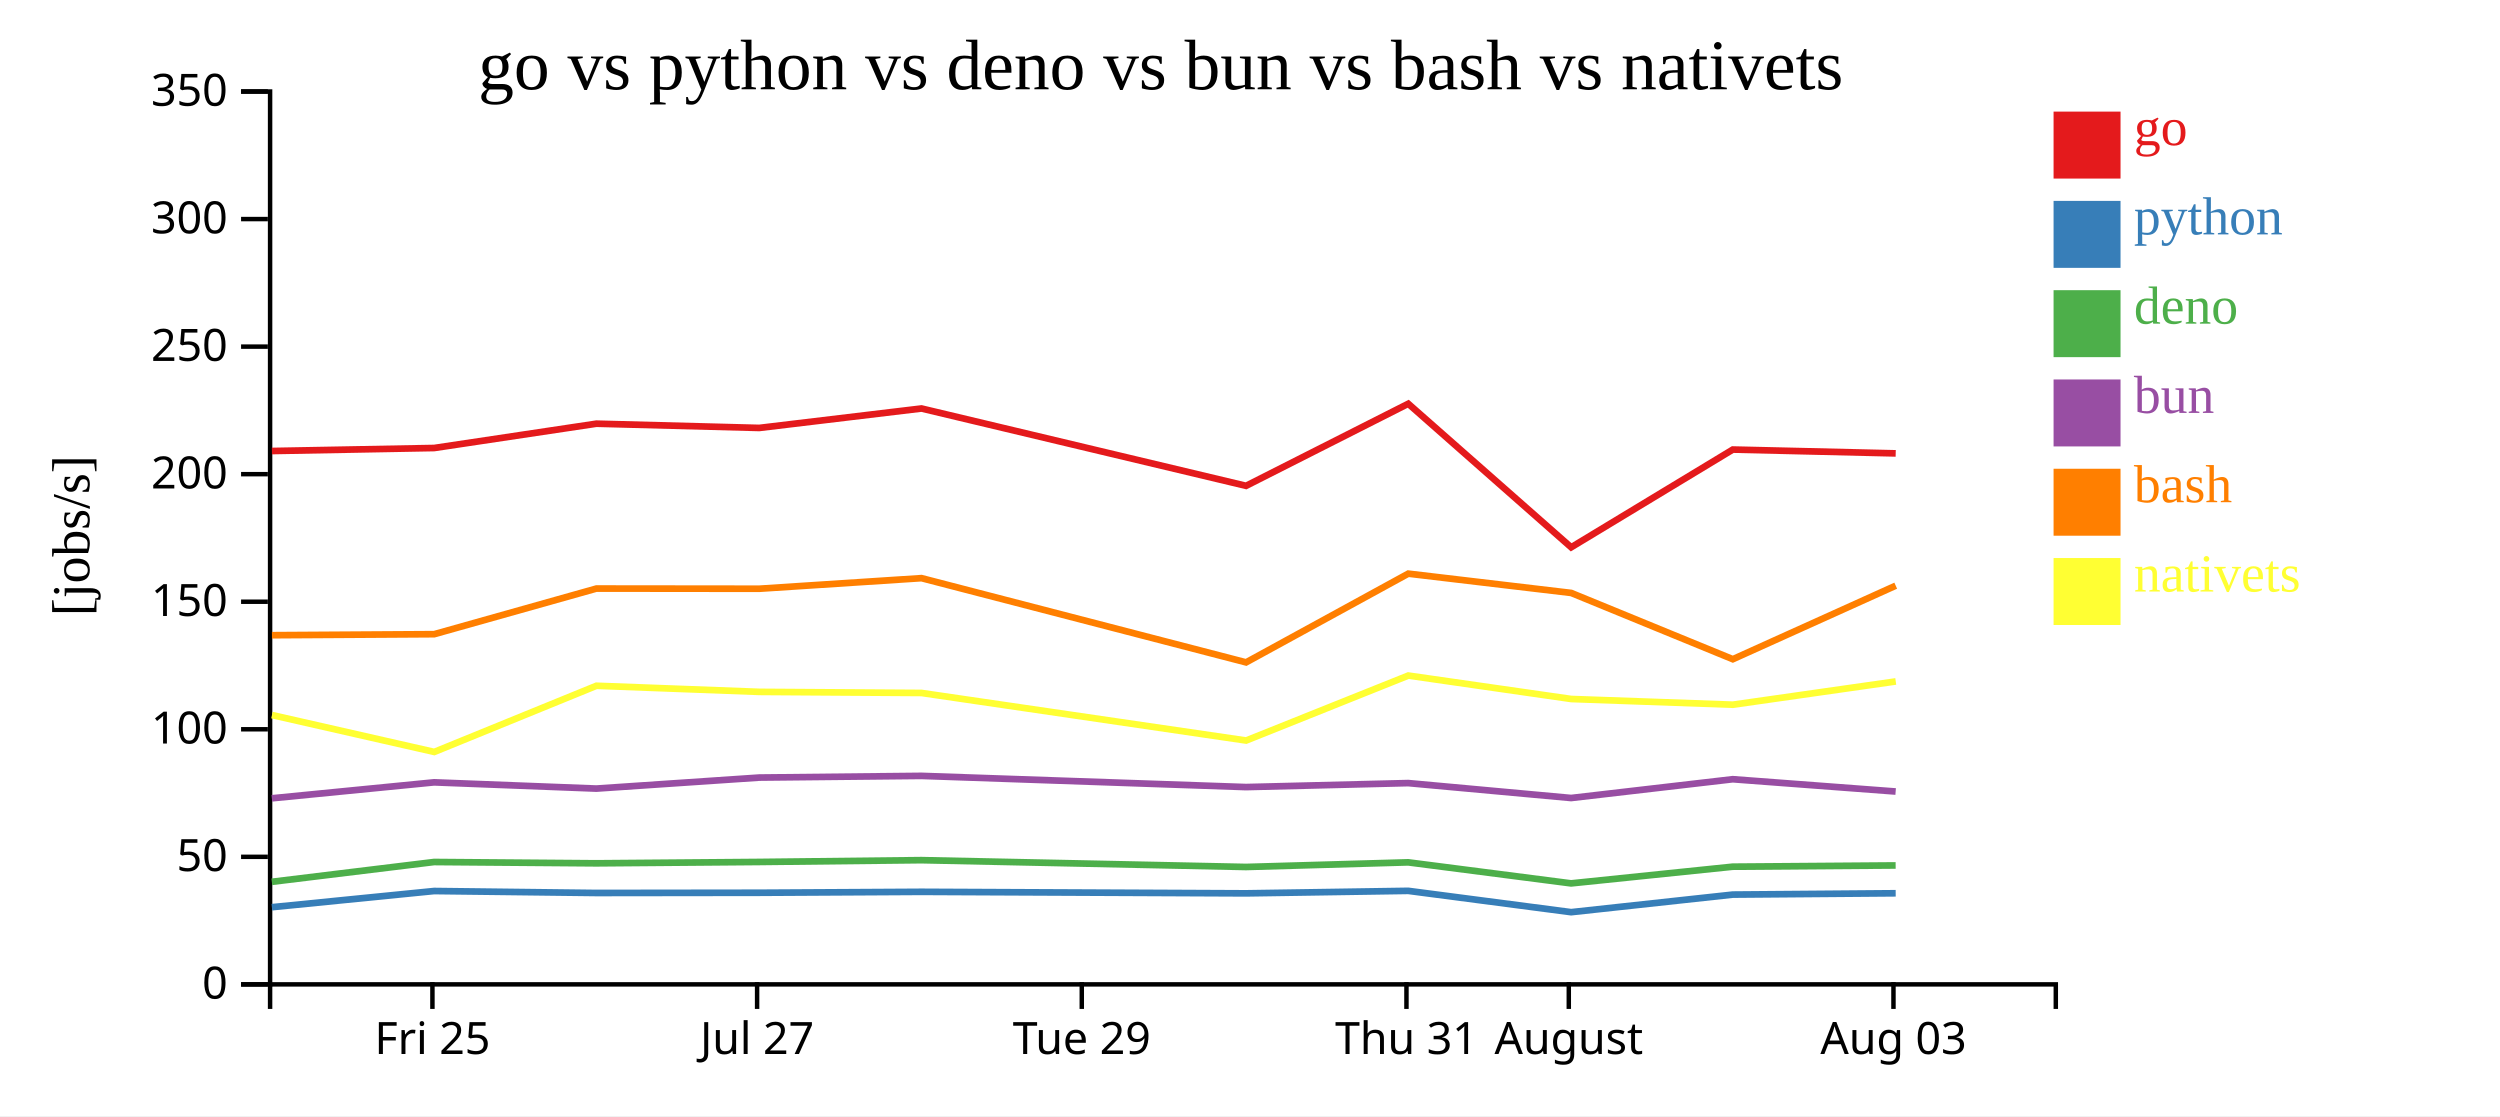
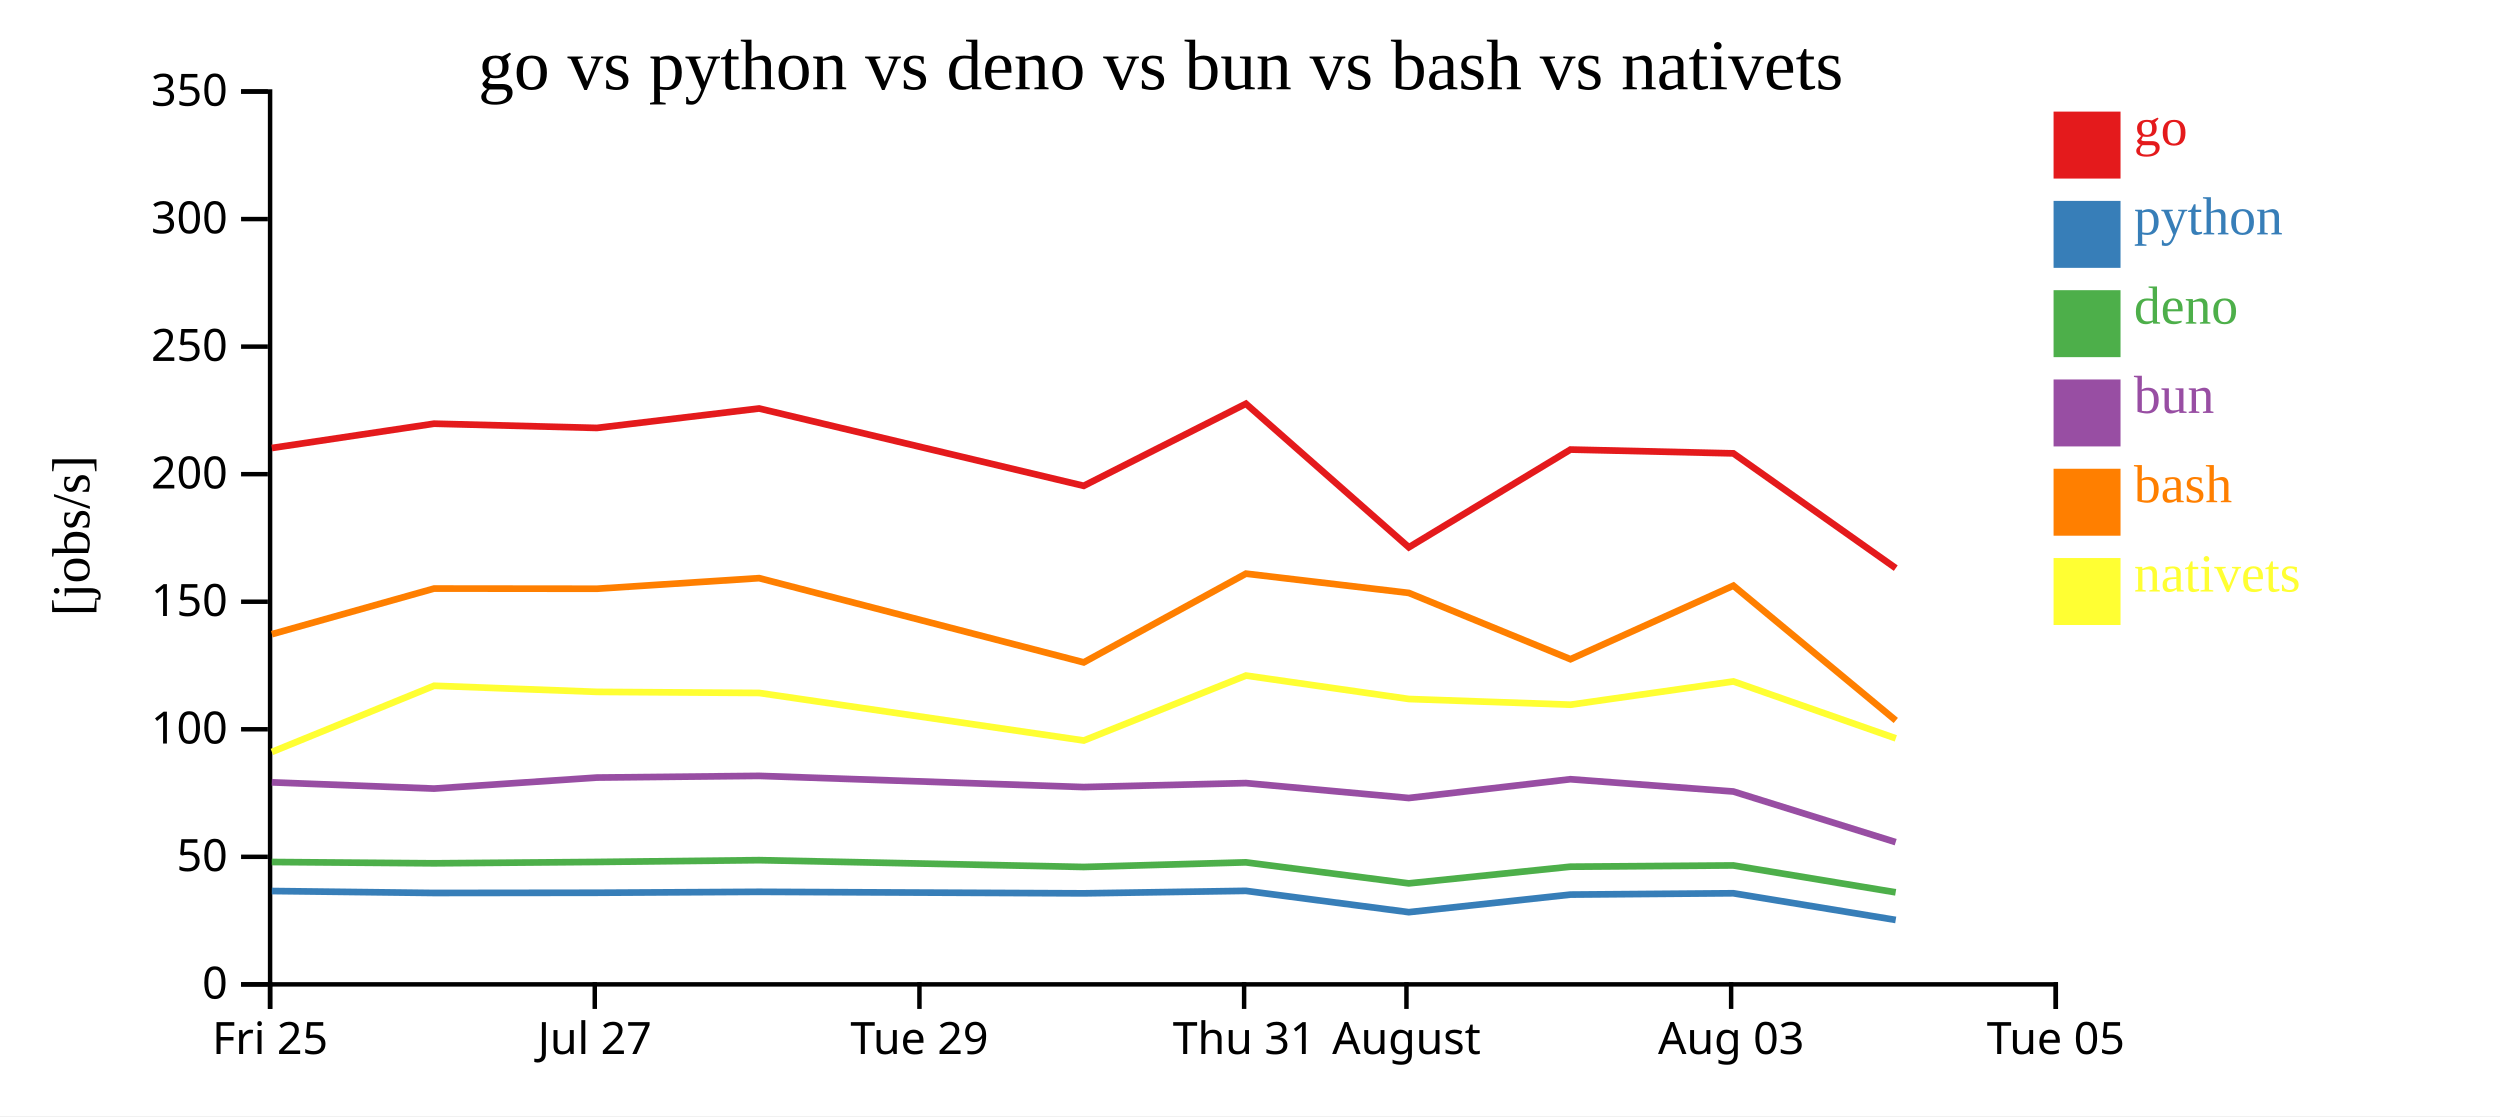
<svg xmlns="http://www.w3.org/2000/svg" width="560" height="250">
  <rect width="100%" height="100%" fill="white" />
  <g transform="translate(60,20)">
    <g transform="translate(0,200)" fill="none" font-size="10" font-family="sans-serif" text-anchor="middle">
      <path class="domain" stroke="currentColor" d="M0.5,6V0.5H400.5V6" />
-       <g class="tick" opacity="1" transform="translate(36.86364,0)">
+       <g class="tick" opacity="1" transform="translate(0.5,0)">
        <line stroke="currentColor" y2="6" />
        <text fill="currentColor" y="9" dy="0.71em">Fri 25</text>
      </g>
-       <g class="tick" opacity="1" transform="translate(109.5909,0)">
+       <g class="tick" opacity="1" transform="translate(73.22727,0)">
        <line stroke="currentColor" y2="6" />
        <text fill="currentColor" y="9" dy="0.71em">Jul 27</text>
      </g>
-       <g class="tick" opacity="1" transform="translate(182.3182,0)">
+       <g class="tick" opacity="1" transform="translate(145.9545,0)">
        <line stroke="currentColor" y2="6" />
        <text fill="currentColor" y="9" dy="0.71em">Tue 29</text>
      </g>
-       <g class="tick" opacity="1" transform="translate(255.0455,0)">
+       <g class="tick" opacity="1" transform="translate(218.6818,0)">
        <line stroke="currentColor" y2="6" />
        <text fill="currentColor" y="9" dy="0.71em">Thu 31</text>
      </g>
-       <g class="tick" opacity="1" transform="translate(291.4091,0)">
+       <g class="tick" opacity="1" transform="translate(255.0455,0)">
        <line stroke="currentColor" y2="6" />
        <text fill="currentColor" y="9" dy="0.71em">August</text>
      </g>
-       <g class="tick" opacity="1" transform="translate(364.1364,0)">
+       <g class="tick" opacity="1" transform="translate(327.7727,0)">
        <line stroke="currentColor" y2="6" />
        <text fill="currentColor" y="9" dy="0.71em">Aug 03</text>
+       </g>
+       <g class="tick" opacity="1" transform="translate(400.5,0)">
+         <line stroke="currentColor" y2="6" />
+         <text fill="currentColor" y="9" dy="0.71em">Tue 05</text>
      </g>
    </g>
    <g fill="none" font-size="10" font-family="sans-serif" text-anchor="end">
      <path class="domain" stroke="currentColor" d="M-6,200.5H0.5V0.5H-6" />
      <g class="tick" opacity="1" transform="translate(0,200.5)">
        <line stroke="currentColor" x2="-6" />
        <text fill="currentColor" x="-9" dy="0.32em">0</text>
      </g>
      <g class="tick" opacity="1" transform="translate(0,171.9286)">
        <line stroke="currentColor" x2="-6" />
        <text fill="currentColor" x="-9" dy="0.32em">50</text>
      </g>
      <g class="tick" opacity="1" transform="translate(0,143.3571)">
        <line stroke="currentColor" x2="-6" />
        <text fill="currentColor" x="-9" dy="0.32em">100</text>
      </g>
      <g class="tick" opacity="1" transform="translate(0,114.7857)">
        <line stroke="currentColor" x2="-6" />
        <text fill="currentColor" x="-9" dy="0.32em">150</text>
      </g>
      <g class="tick" opacity="1" transform="translate(0,86.21429)">
        <line stroke="currentColor" x2="-6" />
        <text fill="currentColor" x="-9" dy="0.32em">200</text>
      </g>
      <g class="tick" opacity="1" transform="translate(0,57.64286)">
        <line stroke="currentColor" x2="-6" />
        <text fill="currentColor" x="-9" dy="0.32em">250</text>
      </g>
      <g class="tick" opacity="1" transform="translate(0,29.07143)">
        <line stroke="currentColor" x2="-6" />
        <text fill="currentColor" x="-9" dy="0.32em">300</text>
      </g>
      <g class="tick" opacity="1" transform="translate(0,0.5)">
        <line stroke="currentColor" x2="-6" />
        <text fill="currentColor" x="-9" dy="0.32em">350</text>
      </g>
    </g>
    <text text-anchor="middle" style="font-size: 12px" transform="rotate(-90)" y="-40" x="-100">[jobs/s]</text>
    <text text-anchor="middle" style="font-size: 16px" y="0" x="200">go vs python vs deno vs bun vs bash vs nativets</text>
-     <path class="line" fill="none" stroke="#e41a1c" stroke-width="1.5" d="M0.906,81.027L37.256,80.354L73.591,74.906L110.072,75.857L146.411,71.502L219.113,88.827L255.449,70.439L291.941,102.595L328.145,80.704L364.637,81.557" />
-     <path class="line" fill="none" stroke="#377eb8" stroke-width="1.5" d="M0.901,183.214L37.251,179.59L73.587,180.026L110.067,179.978L146.407,179.77L219.108,180.11L255.444,179.551L291.935,184.327L328.14,180.39L364.633,180.092" />
-     <path class="line" fill="none" stroke="#4daf4a" stroke-width="1.5" d="M0.89,177.526L37.242,173.089L73.577,173.382L110.058,173.079L146.397,172.677L219.098,174.202L255.435,173.165L291.924,177.877L328.13,174.139L364.623,173.86" />
-     <path class="line" fill="none" stroke="#984ea3" stroke-width="1.5" d="M0.894,158.819L37.245,155.245L73.58,156.644L110.061,154.176L146.4,153.798L219.101,156.306L255.438,155.413L291.927,158.754L328.134,154.548L364.626,157.299" />
-     <path class="line" fill="none" stroke="#ff7f00" stroke-width="1.5" d="M0.913,122.286L37.263,122.058L73.597,111.837L110.078,111.878L146.417,109.505L219.12,128.374L255.454,108.498L291.947,112.819L328.152,127.663L364.643,111.193" />
-     <path class="line" fill="none" stroke="#ffff33" stroke-width="1.5" d="M0.921,140.171L37.272,148.436L73.605,133.613L110.086,134.98L146.425,135.223L219.129,145.877L255.461,131.327L291.954,136.575L328.16,137.854L364.651,132.642" />
+     <path class="line" fill="none" stroke="#e41a1c" stroke-width="1.5" d="M0.892,80.354L37.228,74.906L73.708,75.857L110.048,71.502L182.749,88.827L219.085,70.439L255.577,102.595L291.781,80.704L328.274,81.557L364.649,107.266" />
+     <path class="line" fill="none" stroke="#377eb8" stroke-width="1.5" d="M0.888,179.59L37.223,180.026L73.704,179.978L110.043,179.77L182.744,180.11L219.08,179.551L255.571,184.327L291.776,180.39L328.269,180.092L364.643,186.069" />
+     <path class="line" fill="none" stroke="#4daf4a" stroke-width="1.5" d="M0.878,173.089L37.213,173.382L73.694,173.079L110.034,172.677L182.734,174.202L219.071,173.165L255.56,177.877L291.767,174.139L328.259,173.86L364.63,179.884" />
+     <path class="line" fill="none" stroke="#984ea3" stroke-width="1.5" d="M0.881,155.245L37.217,156.644L73.697,154.176L110.037,153.798L182.738,156.306L219.074,155.413L255.563,158.754L291.77,154.548L328.263,157.299L364.634,168.641" />
+     <path class="line" fill="none" stroke="#ff7f00" stroke-width="1.5" d="M0.899,122.058L37.234,111.837L73.714,111.878L110.053,109.505L182.756,128.374L219.091,108.498L255.583,112.819L291.788,127.663L328.28,111.193L364.658,141.386" />
+     <path class="line" fill="none" stroke="#ffff33" stroke-width="1.5" d="M0.908,148.436L37.241,133.613L73.722,134.98L110.061,135.223L182.765,145.877L219.098,131.327L255.591,136.575L291.796,137.854L328.287,132.642L364.667,145.396" />
    <rect class="dot" x="400" y="5" width="15" height="15" style="fill: #e41a1c;" />
    <rect class="dot" x="400" y="25" width="15" height="15" style="fill: #377eb8;" />
    <rect class="dot" x="400" y="45" width="15" height="15" style="fill: #4daf4a;" />
    <rect class="dot" x="400" y="65" width="15" height="15" style="fill: #984ea3;" />
    <rect class="dot" x="400" y="85" width="15" height="15" style="fill: #ff7f00;" />
    <rect class="dot" x="400" y="105" width="15" height="15" style="fill: #ffff33;" />
    <text class="label" x="418" y="12.5" style="fill: #e41a1c; alignment-baseline: middle;" text-anchor="left">go</text>
    <text class="label" x="418" y="32.5" style="fill: #377eb8; alignment-baseline: middle;" text-anchor="left">python</text>
    <text class="label" x="418" y="52.5" style="fill: #4daf4a; alignment-baseline: middle;" text-anchor="left">deno</text>
    <text class="label" x="418" y="72.5" style="fill: #984ea3; alignment-baseline: middle;" text-anchor="left">bun</text>
    <text class="label" x="418" y="92.5" style="fill: #ff7f00; alignment-baseline: middle;" text-anchor="left">bash</text>
    <text class="label" x="418" y="112.5" style="fill: #ffff33; alignment-baseline: middle;" text-anchor="left">nativets</text>
  </g>
</svg>
